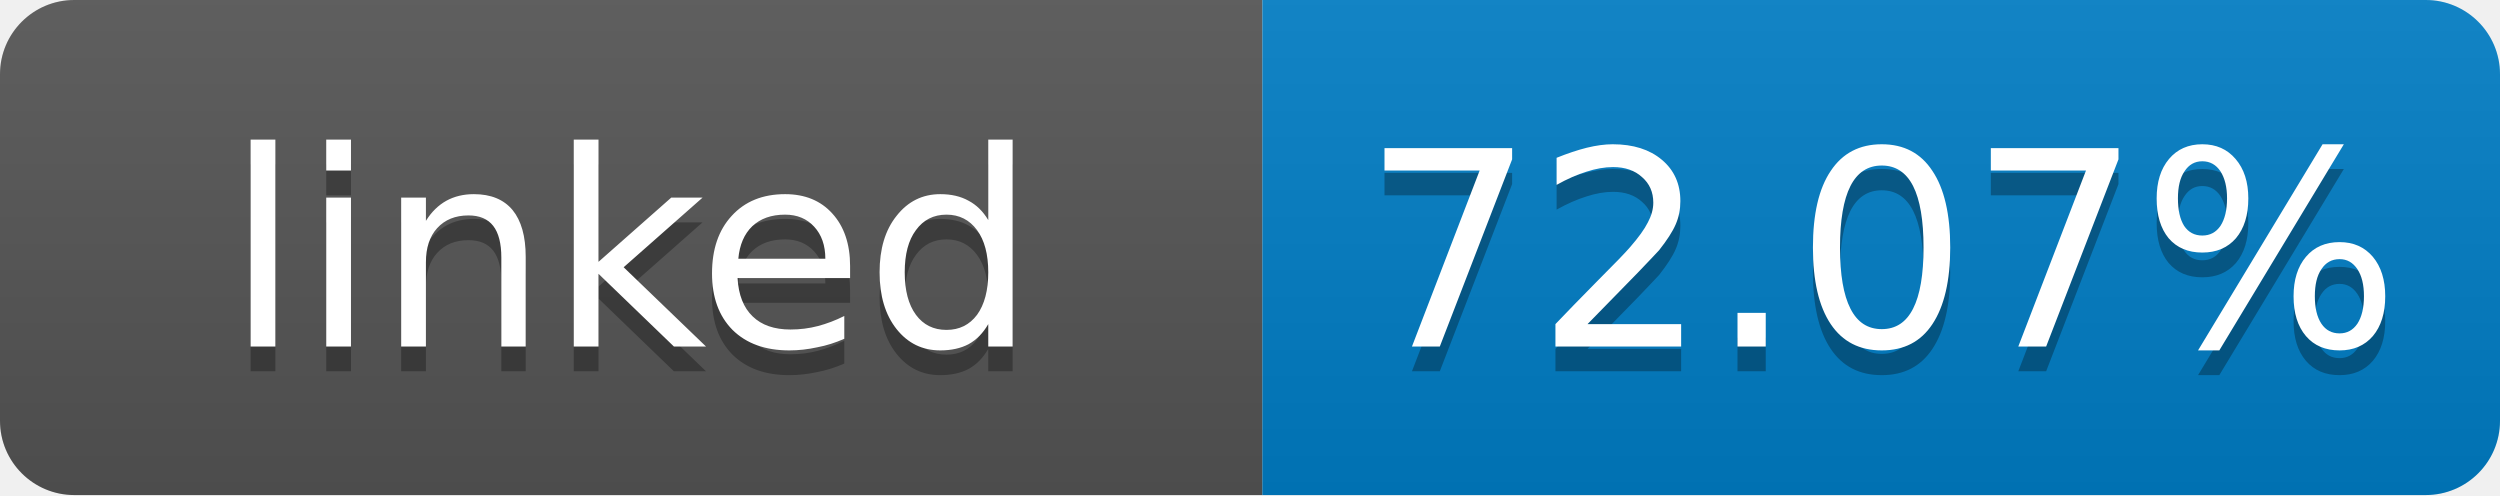
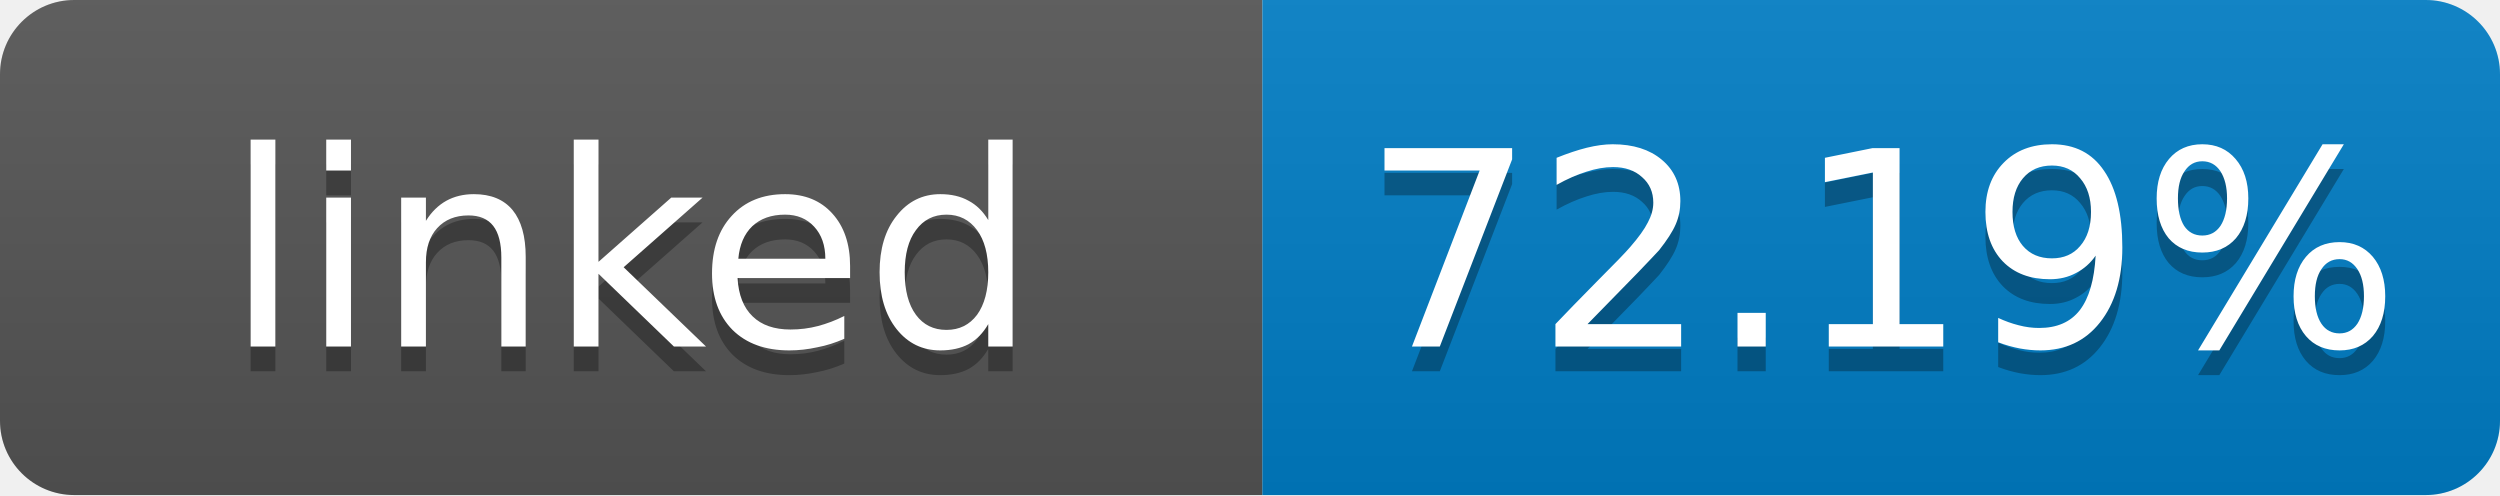
- <svg xmlns="http://www.w3.org/2000/svg" width="101" height="20" role="img" aria-label="linked: 72.07%">
+ <svg xmlns="http://www.w3.org/2000/svg" width="101" height="20" role="img" aria-label="linked: 72.19%">
  <linearGradient id="s" x2="0" y2="100%">
    <stop offset="0" stop-color="#bbb" stop-opacity=".1" />
    <stop offset="1" stop-opacity=".1" />
  </linearGradient>
  <clipPath id="r">
    <rect width="101" height="20" rx="3" fill="#fff" />
  </clipPath>
  <g clip-path="url(#r)">
    <rect width="51" height="20" fill="#555" />
    <rect x="51" width="50" height="20" fill="#007ec6" />
    <rect width="101" height="20" fill="url(#s)" />
  </g>
  <g fill="#fff" text-anchor="middle" font-family="Verdana,Geneva,DejaVu Sans,sans-serif" font-size="11">
    <text x="25.5" y="15" fill="#010101" fill-opacity=".3">linked</text>
    <text x="25.5" y="14">linked</text>
-     <text x="76" y="15" fill="#010101" fill-opacity=".3">72.07%</text>
-     <text x="76" y="14">72.07%</text>
+     <text x="76" y="15" fill="#010101" fill-opacity=".3">72.19%</text>
+     <text x="76" y="14">72.19%</text>
  </g>
</svg>
